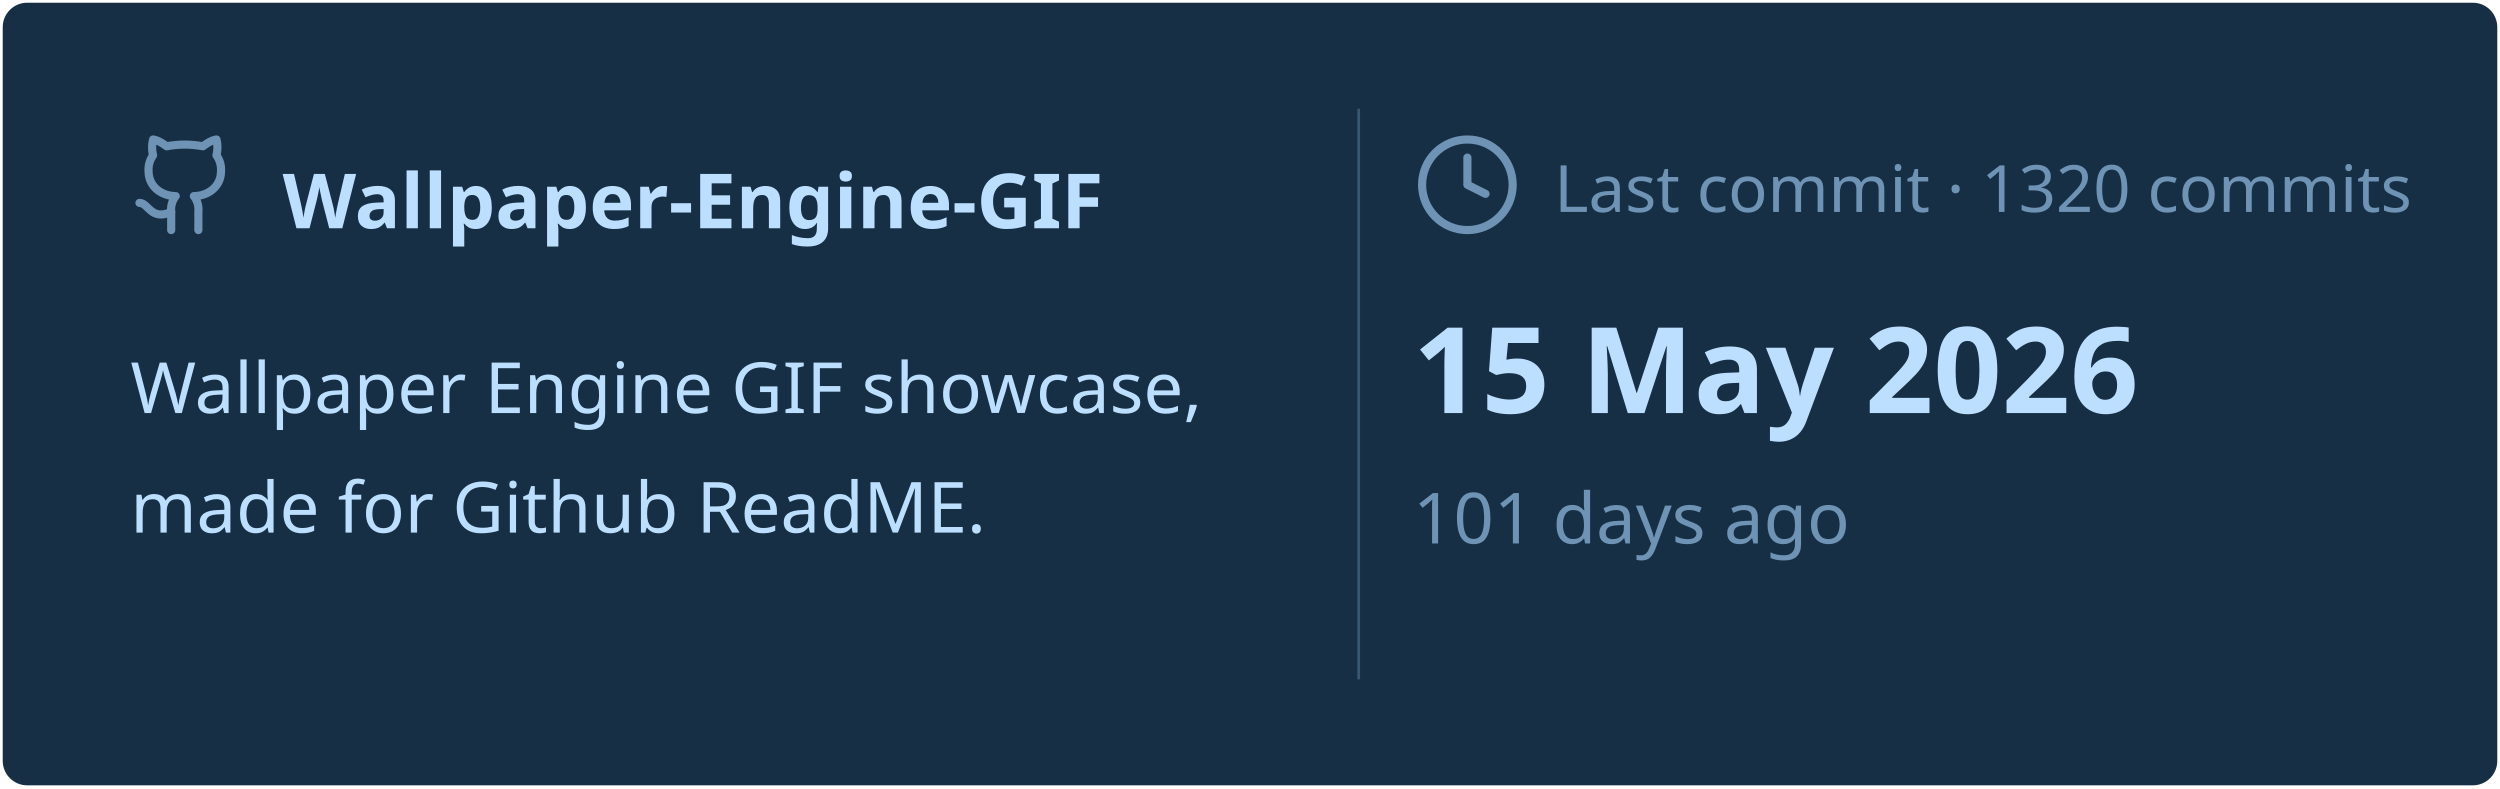
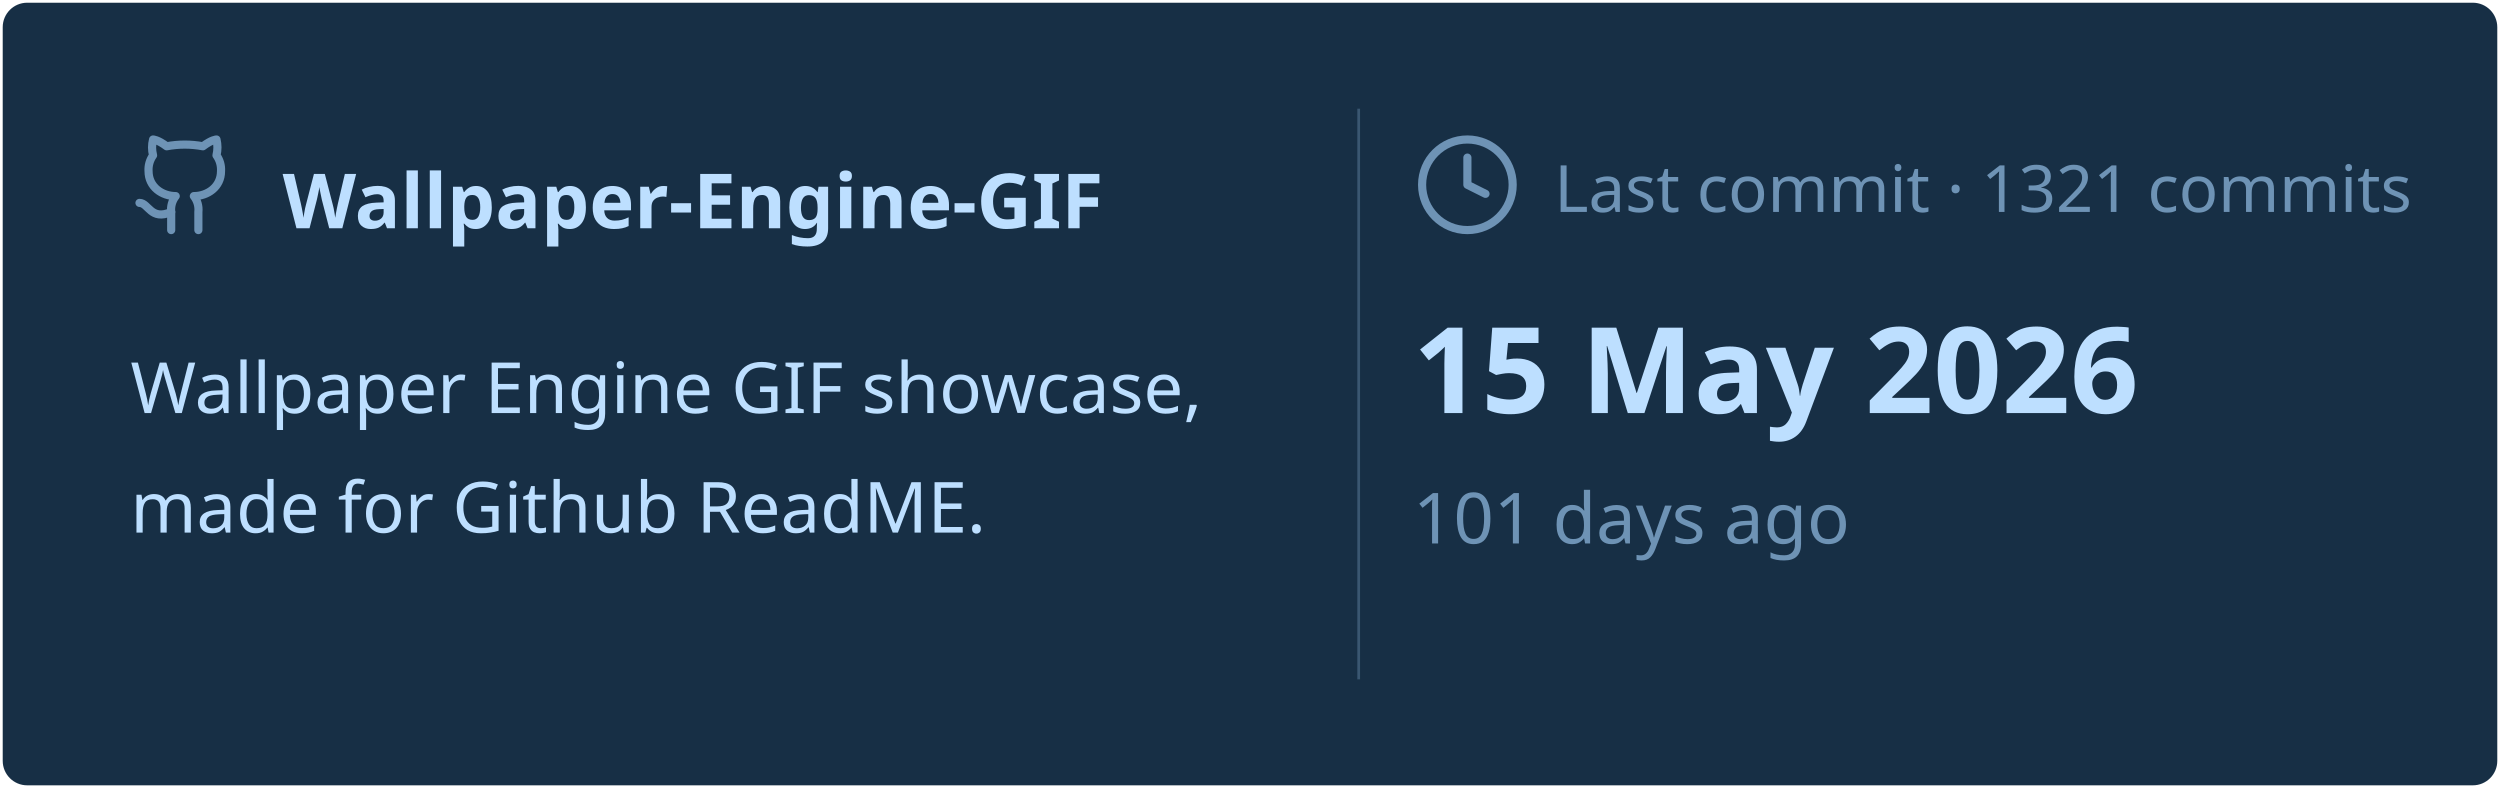
<svg xmlns="http://www.w3.org/2000/svg" viewBox="0 0 460 145" width="460px" height="145px">
  <rect stroke="#000000" stroke-opacity="0" fill="#172F45" rx="4.5" x="0.5" y="0.5" width="459" height="144" />
  <g transform="translate(24, 42)">
    <svg x="0" y="-18" width="20" height="20" viewBox="0 0 24 24" fill="none" stroke="#6E93B5" stroke-width="1.8" stroke-linecap="round" stroke-linejoin="round">
      <path d="M15 22v-4a4.8 4.8 0 0 0-1-3.5c3 0 6-2 6-5.5.08-1.25-.27-2.48-1-3.5.28-1.15.28-2.35 0-3.5 0 0-1 0-3 1.5-2.64-.5-5.36-.5-8 0C6 2 5 2 5 2c-.3 1.15-.3 2.35 0 3.5A5.403 5.403 0 0 0 4 9c0 3.5 3 5.5 6 5.5-.39.49-.68 1.05-.85 1.65-.17.6-.22 1.23-.15 1.85v4" />
      <path d="M9 18c-4.51 2-5-2-7-2" />
    </svg>
    <text x="28" y="0" font-family="&quot;Segoe UI&quot;, Ubuntu, sans-serif" font-size="14" font-weight="700" fill="#BDDFFF">Wallpaper-Engine-GIF</text>
  </g>
  <text x="24" y="76" font-family="&quot;Segoe UI&quot;, Ubuntu, sans-serif" font-size="13" font-weight="400" fill="#BDDFFF">Wallpaper Engine GIF showcase,</text>
  <text x="24" y="98" font-family="&quot;Segoe UI&quot;, Ubuntu, sans-serif" font-size="13" font-weight="400" fill="#BDDFFF">made for Github ReadME.</text>
  <line x1="250" y1="20" x2="250" y2="125" stroke="#6E93B5" stroke-width="0.5" stroke-opacity="0.4" />
  <svg x="260" y="24" width="20" height="20" viewBox="0 0 24 24" fill="none" stroke="#6E93B5" stroke-width="1.8" stroke-linecap="round" stroke-linejoin="round">
    <circle cx="12" cy="12" r="10" />
    <polyline points="12 6 12 12 16 14" />
  </svg>
-   <text x="286" y="39" font-family="&quot;Segoe UI&quot;, Ubuntu, sans-serif" font-size="12" font-weight="400" fill="#6E93B5">Last commit · 1320 commits</text>
+   <text x="286" y="39" font-family="&quot;Segoe UI&quot;, Ubuntu, sans-serif" font-size="12" font-weight="400" fill="#6E93B5">Last commit · 1321 commits</text>
  <text x="260" y="76" font-family="&quot;Segoe UI&quot;, Ubuntu, sans-serif" font-size="22" font-weight="700" fill="#BDDFFF">15 May 2026</text>
  <text x="260" y="100" font-family="&quot;Segoe UI&quot;, Ubuntu, sans-serif" font-size="13" font-weight="400" fill="#6E93B5">101 days ago</text>
</svg>
